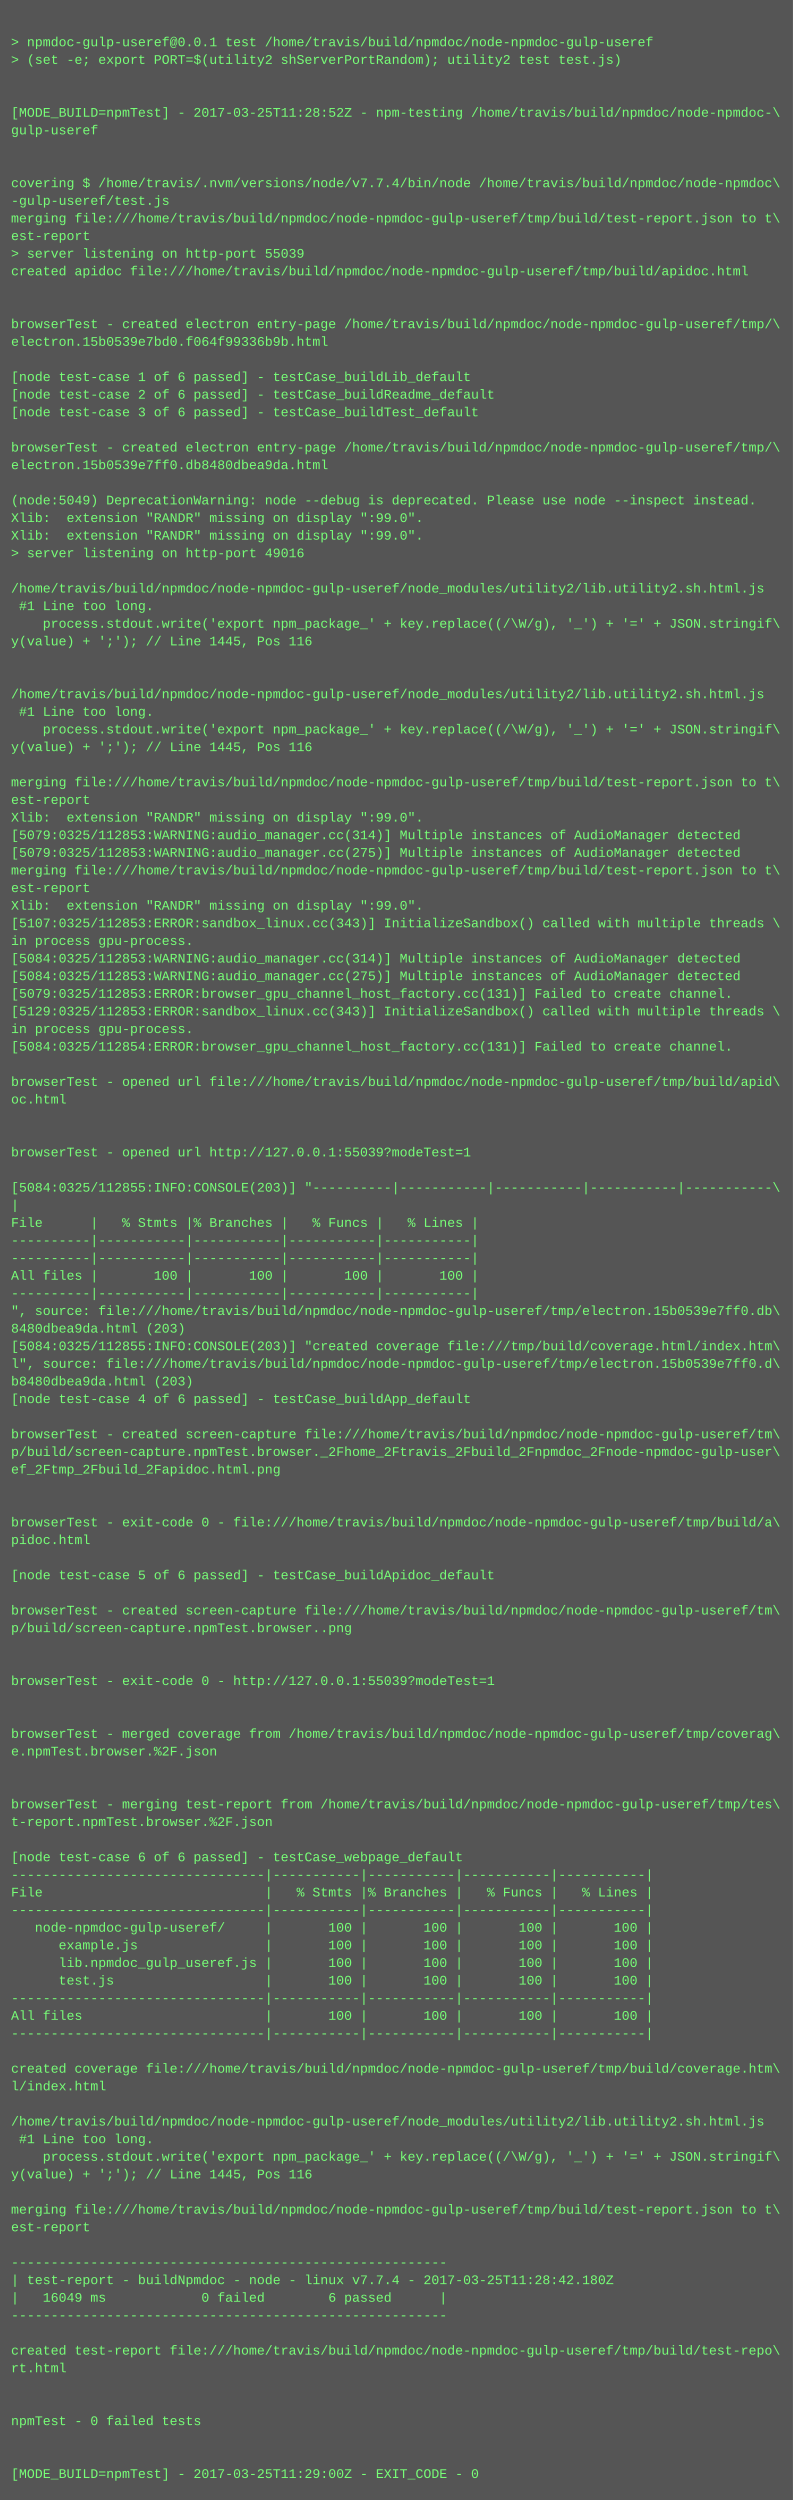
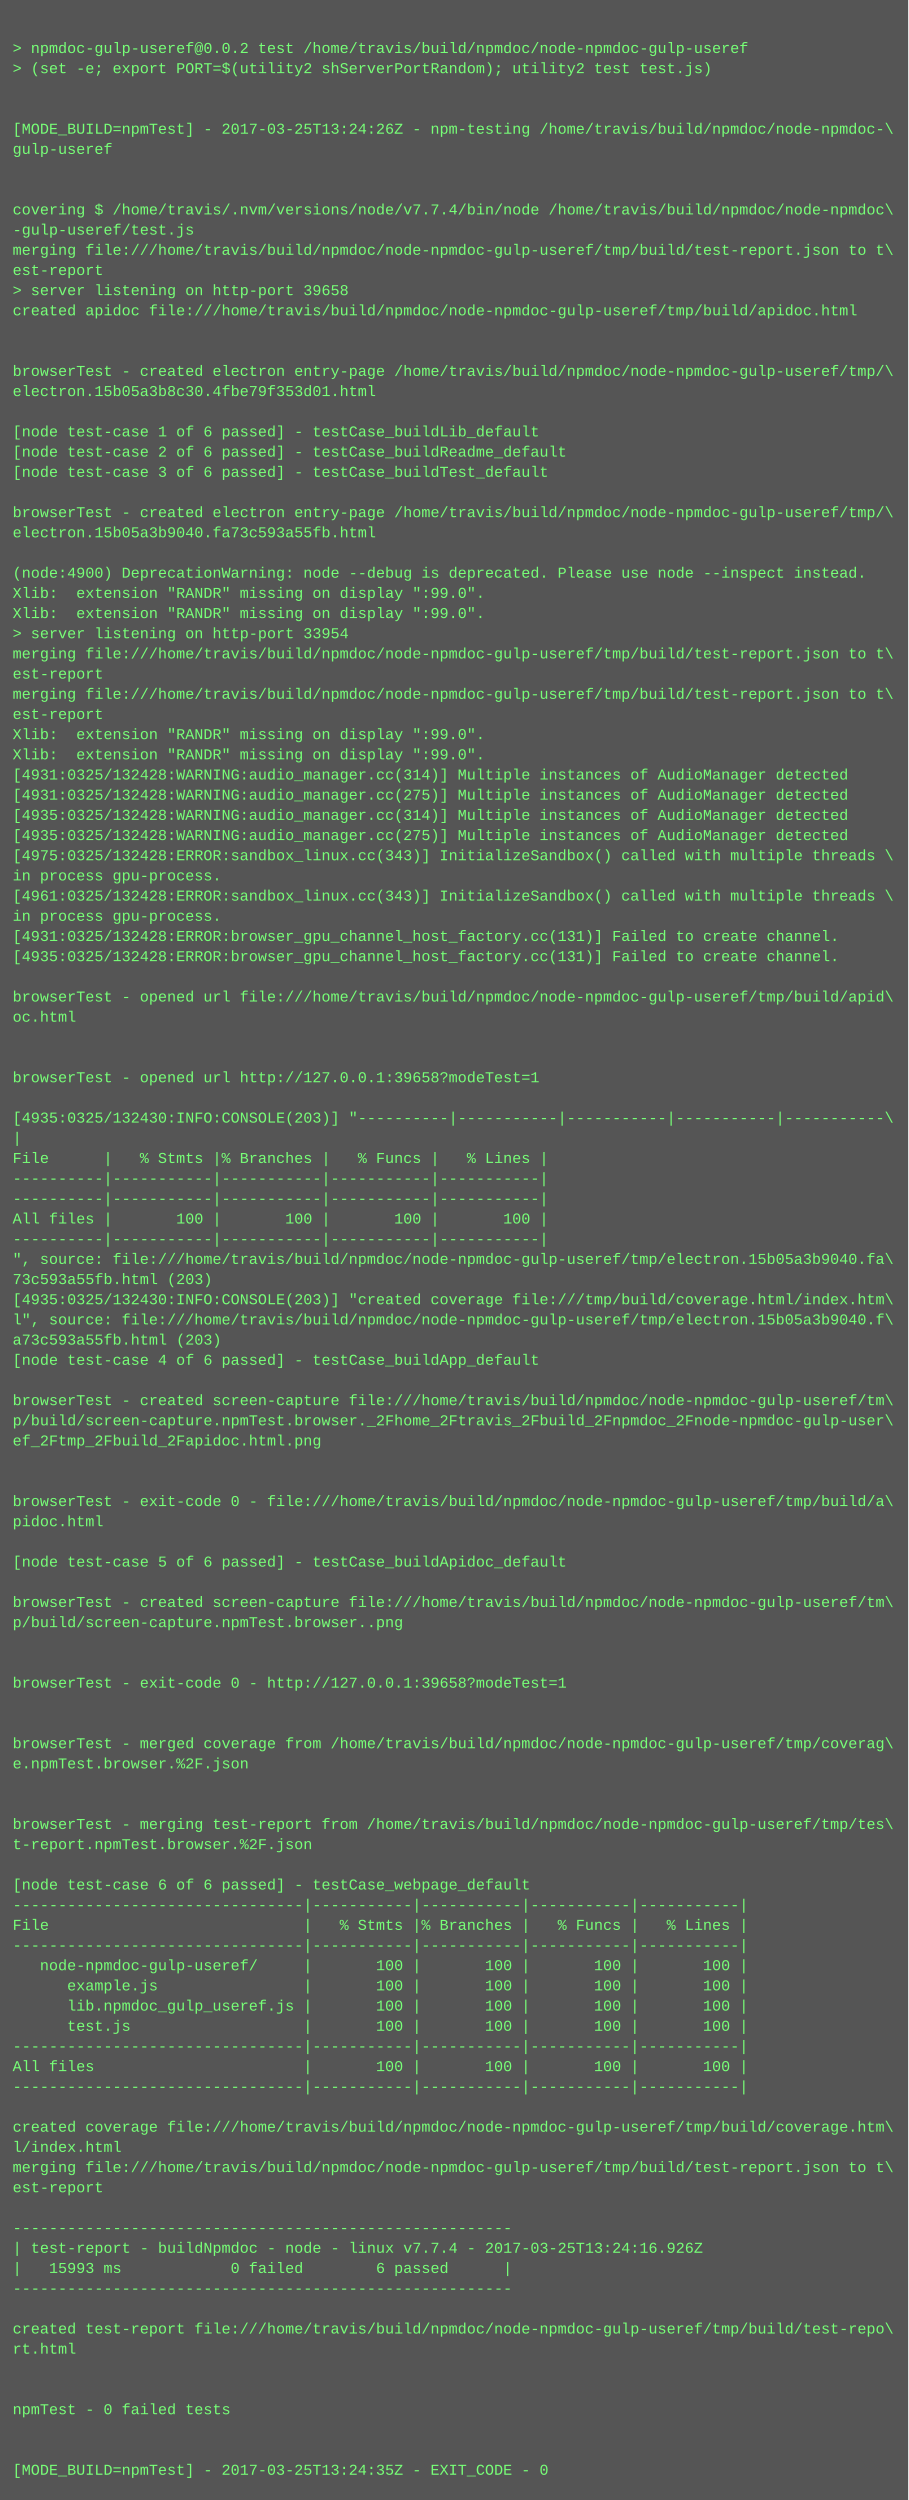
- <svg xmlns="http://www.w3.org/2000/svg" height="2270" width="720">
-   <rect height="2270" fill="#555" width="720" />
+ <svg xmlns="http://www.w3.org/2000/svg" height="1982" width="720">
+   <rect height="1982" fill="#555" width="720" />
  <text fill="#7f7" font-family="Courier New" font-size="12" xml:space="preserve">
    <tspan x="10" y="26" />
-     <tspan x="10" y="42">&gt; npmdoc-gulp-useref@0.0.1 test /home/travis/build/npmdoc/node-npmdoc-gulp-useref</tspan>
+     <tspan x="10" y="42">&gt; npmdoc-gulp-useref@0.0.2 test /home/travis/build/npmdoc/node-npmdoc-gulp-useref</tspan>
    <tspan x="10" y="58">&gt; (set -e; export PORT=$(utility2 shServerPortRandom); utility2 test test.js)</tspan>
    <tspan x="10" y="74" />
    <tspan x="10" y="90" />
-     <tspan x="10" y="106">[MODE_BUILD=npmTest] - 2017-03-25T11:28:52Z - npm-testing /home/travis/build/npmdoc/node-npmdoc-\</tspan>
+     <tspan x="10" y="106">[MODE_BUILD=npmTest] - 2017-03-25T13:24:26Z - npm-testing /home/travis/build/npmdoc/node-npmdoc-\</tspan>
    <tspan x="10" y="122">gulp-useref</tspan>
    <tspan x="10" y="138" />
    <tspan x="10" y="154" />
    <tspan x="10" y="170">covering $ /home/travis/.nvm/versions/node/v7.7.4/bin/node /home/travis/build/npmdoc/node-npmdoc\</tspan>
    <tspan x="10" y="186">-gulp-useref/test.js</tspan>
    <tspan x="10" y="202">merging file:///home/travis/build/npmdoc/node-npmdoc-gulp-useref/tmp/build/test-report.json to t\</tspan>
    <tspan x="10" y="218">est-report</tspan>
-     <tspan x="10" y="234">&gt; server listening on http-port 55039</tspan>
+     <tspan x="10" y="234">&gt; server listening on http-port 39658</tspan>
    <tspan x="10" y="250">created apidoc file:///home/travis/build/npmdoc/node-npmdoc-gulp-useref/tmp/build/apidoc.html</tspan>
    <tspan x="10" y="266" />
    <tspan x="10" y="282" />
    <tspan x="10" y="298">browserTest - created electron entry-page /home/travis/build/npmdoc/node-npmdoc-gulp-useref/tmp/\</tspan>
-     <tspan x="10" y="314">electron.15b0539e7bd0.f064f99336b9b.html</tspan>
+     <tspan x="10" y="314">electron.15b05a3b8c30.4fbe79f353d01.html</tspan>
    <tspan x="10" y="330" />
    <tspan x="10" y="346">[node test-case 1 of 6 passed] - testCase_buildLib_default</tspan>
    <tspan x="10" y="362">[node test-case 2 of 6 passed] - testCase_buildReadme_default</tspan>
    <tspan x="10" y="378">[node test-case 3 of 6 passed] - testCase_buildTest_default</tspan>
    <tspan x="10" y="394" />
    <tspan x="10" y="410">browserTest - created electron entry-page /home/travis/build/npmdoc/node-npmdoc-gulp-useref/tmp/\</tspan>
-     <tspan x="10" y="426">electron.15b0539e7ff0.db8480dbea9da.html</tspan>
+     <tspan x="10" y="426">electron.15b05a3b9040.fa73c593a55fb.html</tspan>
    <tspan x="10" y="442" />
-     <tspan x="10" y="458">(node:5049) DeprecationWarning: node --debug is deprecated. Please use node --inspect instead.</tspan>
+     <tspan x="10" y="458">(node:4900) DeprecationWarning: node --debug is deprecated. Please use node --inspect instead.</tspan>
    <tspan x="10" y="474">Xlib:  extension "RANDR" missing on display ":99.0".</tspan>
    <tspan x="10" y="490">Xlib:  extension "RANDR" missing on display ":99.0".</tspan>
-     <tspan x="10" y="506">&gt; server listening on http-port 49016</tspan>
-     <tspan x="10" y="522" />
-     <tspan x="10" y="538">/home/travis/build/npmdoc/node-npmdoc-gulp-useref/node_modules/utility2/lib.utility2.sh.html.js</tspan>
-     <tspan x="10" y="554"> #1 Line too long.</tspan>
-     <tspan x="10" y="570">    process.stdout.write('export npm_package_' + key.replace((/\W/g), '_') + '=' + JSON.stringif\</tspan>
-     <tspan x="10" y="586">y(value) + ';'); // Line 1445, Pos 116</tspan>
-     <tspan x="10" y="602" />
-     <tspan x="10" y="618" />
-     <tspan x="10" y="634">/home/travis/build/npmdoc/node-npmdoc-gulp-useref/node_modules/utility2/lib.utility2.sh.html.js</tspan>
-     <tspan x="10" y="650"> #1 Line too long.</tspan>
-     <tspan x="10" y="666">    process.stdout.write('export npm_package_' + key.replace((/\W/g), '_') + '=' + JSON.stringif\</tspan>
-     <tspan x="10" y="682">y(value) + ';'); // Line 1445, Pos 116</tspan>
-     <tspan x="10" y="698" />
-     <tspan x="10" y="714">merging file:///home/travis/build/npmdoc/node-npmdoc-gulp-useref/tmp/build/test-report.json to t\</tspan>
-     <tspan x="10" y="730">est-report</tspan>
-     <tspan x="10" y="746">Xlib:  extension "RANDR" missing on display ":99.0".</tspan>
-     <tspan x="10" y="762">[5079:0325/112853:WARNING:audio_manager.cc(314)] Multiple instances of AudioManager detected</tspan>
-     <tspan x="10" y="778">[5079:0325/112853:WARNING:audio_manager.cc(275)] Multiple instances of AudioManager detected</tspan>
-     <tspan x="10" y="794">merging file:///home/travis/build/npmdoc/node-npmdoc-gulp-useref/tmp/build/test-report.json to t\</tspan>
-     <tspan x="10" y="810">est-report</tspan>
-     <tspan x="10" y="826">Xlib:  extension "RANDR" missing on display ":99.0".</tspan>
-     <tspan x="10" y="842">[5107:0325/112853:ERROR:sandbox_linux.cc(343)] InitializeSandbox() called with multiple threads \</tspan>
-     <tspan x="10" y="858">in process gpu-process. </tspan>
-     <tspan x="10" y="874">[5084:0325/112853:WARNING:audio_manager.cc(314)] Multiple instances of AudioManager detected</tspan>
-     <tspan x="10" y="890">[5084:0325/112853:WARNING:audio_manager.cc(275)] Multiple instances of AudioManager detected</tspan>
-     <tspan x="10" y="906">[5079:0325/112853:ERROR:browser_gpu_channel_host_factory.cc(131)] Failed to create channel.</tspan>
-     <tspan x="10" y="922">[5129:0325/112853:ERROR:sandbox_linux.cc(343)] InitializeSandbox() called with multiple threads \</tspan>
-     <tspan x="10" y="938">in process gpu-process. </tspan>
-     <tspan x="10" y="954">[5084:0325/112854:ERROR:browser_gpu_channel_host_factory.cc(131)] Failed to create channel.</tspan>
-     <tspan x="10" y="970" />
-     <tspan x="10" y="986">browserTest - opened url file:///home/travis/build/npmdoc/node-npmdoc-gulp-useref/tmp/build/apid\</tspan>
-     <tspan x="10" y="1002">oc.html</tspan>
-     <tspan x="10" y="1018" />
-     <tspan x="10" y="1034" />
-     <tspan x="10" y="1050">browserTest - opened url http://127.0.0.1:55039?modeTest=1</tspan>
-     <tspan x="10" y="1066" />
-     <tspan x="10" y="1082">[5084:0325/112855:INFO:CONSOLE(203)] "----------|-----------|-----------|-----------|-----------\</tspan>
-     <tspan x="10" y="1098">|</tspan>
-     <tspan x="10" y="1114">File      |   % Stmts |% Branches |   % Funcs |   % Lines |</tspan>
-     <tspan x="10" y="1130">----------|-----------|-----------|-----------|-----------|</tspan>
-     <tspan x="10" y="1146">----------|-----------|-----------|-----------|-----------|</tspan>
-     <tspan x="10" y="1162">All files |       100 |       100 |       100 |       100 |</tspan>
-     <tspan x="10" y="1178">----------|-----------|-----------|-----------|-----------|</tspan>
-     <tspan x="10" y="1194">", source: file:///home/travis/build/npmdoc/node-npmdoc-gulp-useref/tmp/electron.15b0539e7ff0.db\</tspan>
-     <tspan x="10" y="1210">8480dbea9da.html (203)</tspan>
-     <tspan x="10" y="1226">[5084:0325/112855:INFO:CONSOLE(203)] "created coverage file:///tmp/build/coverage.html/index.htm\</tspan>
-     <tspan x="10" y="1242">l", source: file:///home/travis/build/npmdoc/node-npmdoc-gulp-useref/tmp/electron.15b0539e7ff0.d\</tspan>
-     <tspan x="10" y="1258">b8480dbea9da.html (203)</tspan>
-     <tspan x="10" y="1274">[node test-case 4 of 6 passed] - testCase_buildApp_default</tspan>
-     <tspan x="10" y="1290" />
-     <tspan x="10" y="1306">browserTest - created screen-capture file:///home/travis/build/npmdoc/node-npmdoc-gulp-useref/tm\</tspan>
-     <tspan x="10" y="1322">p/build/screen-capture.npmTest.browser._2Fhome_2Ftravis_2Fbuild_2Fnpmdoc_2Fnode-npmdoc-gulp-user\</tspan>
-     <tspan x="10" y="1338">ef_2Ftmp_2Fbuild_2Fapidoc.html.png</tspan>
+     <tspan x="10" y="506">&gt; server listening on http-port 33954</tspan>
+     <tspan x="10" y="522">merging file:///home/travis/build/npmdoc/node-npmdoc-gulp-useref/tmp/build/test-report.json to t\</tspan>
+     <tspan x="10" y="538">est-report</tspan>
+     <tspan x="10" y="554">merging file:///home/travis/build/npmdoc/node-npmdoc-gulp-useref/tmp/build/test-report.json to t\</tspan>
+     <tspan x="10" y="570">est-report</tspan>
+     <tspan x="10" y="586">Xlib:  extension "RANDR" missing on display ":99.0".</tspan>
+     <tspan x="10" y="602">Xlib:  extension "RANDR" missing on display ":99.0".</tspan>
+     <tspan x="10" y="618">[4931:0325/132428:WARNING:audio_manager.cc(314)] Multiple instances of AudioManager detected</tspan>
+     <tspan x="10" y="634">[4931:0325/132428:WARNING:audio_manager.cc(275)] Multiple instances of AudioManager detected</tspan>
+     <tspan x="10" y="650">[4935:0325/132428:WARNING:audio_manager.cc(314)] Multiple instances of AudioManager detected</tspan>
+     <tspan x="10" y="666">[4935:0325/132428:WARNING:audio_manager.cc(275)] Multiple instances of AudioManager detected</tspan>
+     <tspan x="10" y="682">[4975:0325/132428:ERROR:sandbox_linux.cc(343)] InitializeSandbox() called with multiple threads \</tspan>
+     <tspan x="10" y="698">in process gpu-process. </tspan>
+     <tspan x="10" y="714">[4961:0325/132428:ERROR:sandbox_linux.cc(343)] InitializeSandbox() called with multiple threads \</tspan>
+     <tspan x="10" y="730">in process gpu-process. </tspan>
+     <tspan x="10" y="746">[4931:0325/132428:ERROR:browser_gpu_channel_host_factory.cc(131)] Failed to create channel.</tspan>
+     <tspan x="10" y="762">[4935:0325/132428:ERROR:browser_gpu_channel_host_factory.cc(131)] Failed to create channel.</tspan>
+     <tspan x="10" y="778" />
+     <tspan x="10" y="794">browserTest - opened url file:///home/travis/build/npmdoc/node-npmdoc-gulp-useref/tmp/build/apid\</tspan>
+     <tspan x="10" y="810">oc.html</tspan>
+     <tspan x="10" y="826" />
+     <tspan x="10" y="842" />
+     <tspan x="10" y="858">browserTest - opened url http://127.0.0.1:39658?modeTest=1</tspan>
+     <tspan x="10" y="874" />
+     <tspan x="10" y="890">[4935:0325/132430:INFO:CONSOLE(203)] "----------|-----------|-----------|-----------|-----------\</tspan>
+     <tspan x="10" y="906">|</tspan>
+     <tspan x="10" y="922">File      |   % Stmts |% Branches |   % Funcs |   % Lines |</tspan>
+     <tspan x="10" y="938">----------|-----------|-----------|-----------|-----------|</tspan>
+     <tspan x="10" y="954">----------|-----------|-----------|-----------|-----------|</tspan>
+     <tspan x="10" y="970">All files |       100 |       100 |       100 |       100 |</tspan>
+     <tspan x="10" y="986">----------|-----------|-----------|-----------|-----------|</tspan>
+     <tspan x="10" y="1002">", source: file:///home/travis/build/npmdoc/node-npmdoc-gulp-useref/tmp/electron.15b05a3b9040.fa\</tspan>
+     <tspan x="10" y="1018">73c593a55fb.html (203)</tspan>
+     <tspan x="10" y="1034">[4935:0325/132430:INFO:CONSOLE(203)] "created coverage file:///tmp/build/coverage.html/index.htm\</tspan>
+     <tspan x="10" y="1050">l", source: file:///home/travis/build/npmdoc/node-npmdoc-gulp-useref/tmp/electron.15b05a3b9040.f\</tspan>
+     <tspan x="10" y="1066">a73c593a55fb.html (203)</tspan>
+     <tspan x="10" y="1082">[node test-case 4 of 6 passed] - testCase_buildApp_default</tspan>
+     <tspan x="10" y="1098" />
+     <tspan x="10" y="1114">browserTest - created screen-capture file:///home/travis/build/npmdoc/node-npmdoc-gulp-useref/tm\</tspan>
+     <tspan x="10" y="1130">p/build/screen-capture.npmTest.browser._2Fhome_2Ftravis_2Fbuild_2Fnpmdoc_2Fnode-npmdoc-gulp-user\</tspan>
+     <tspan x="10" y="1146">ef_2Ftmp_2Fbuild_2Fapidoc.html.png</tspan>
+     <tspan x="10" y="1162" />
+     <tspan x="10" y="1178" />
+     <tspan x="10" y="1194">browserTest - exit-code 0 - file:///home/travis/build/npmdoc/node-npmdoc-gulp-useref/tmp/build/a\</tspan>
+     <tspan x="10" y="1210">pidoc.html</tspan>
+     <tspan x="10" y="1226" />
+     <tspan x="10" y="1242">[node test-case 5 of 6 passed] - testCase_buildApidoc_default</tspan>
+     <tspan x="10" y="1258" />
+     <tspan x="10" y="1274">browserTest - created screen-capture file:///home/travis/build/npmdoc/node-npmdoc-gulp-useref/tm\</tspan>
+     <tspan x="10" y="1290">p/build/screen-capture.npmTest.browser..png</tspan>
+     <tspan x="10" y="1306" />
+     <tspan x="10" y="1322" />
+     <tspan x="10" y="1338">browserTest - exit-code 0 - http://127.0.0.1:39658?modeTest=1</tspan>
    <tspan x="10" y="1354" />
    <tspan x="10" y="1370" />
-     <tspan x="10" y="1386">browserTest - exit-code 0 - file:///home/travis/build/npmdoc/node-npmdoc-gulp-useref/tmp/build/a\</tspan>
-     <tspan x="10" y="1402">pidoc.html</tspan>
+     <tspan x="10" y="1386">browserTest - merged coverage from /home/travis/build/npmdoc/node-npmdoc-gulp-useref/tmp/coverag\</tspan>
+     <tspan x="10" y="1402">e.npmTest.browser.%2F.json</tspan>
    <tspan x="10" y="1418" />
-     <tspan x="10" y="1434">[node test-case 5 of 6 passed] - testCase_buildApidoc_default</tspan>
-     <tspan x="10" y="1450" />
-     <tspan x="10" y="1466">browserTest - created screen-capture file:///home/travis/build/npmdoc/node-npmdoc-gulp-useref/tm\</tspan>
-     <tspan x="10" y="1482">p/build/screen-capture.npmTest.browser..png</tspan>
-     <tspan x="10" y="1498" />
-     <tspan x="10" y="1514" />
-     <tspan x="10" y="1530">browserTest - exit-code 0 - http://127.0.0.1:55039?modeTest=1</tspan>
-     <tspan x="10" y="1546" />
-     <tspan x="10" y="1562" />
-     <tspan x="10" y="1578">browserTest - merged coverage from /home/travis/build/npmdoc/node-npmdoc-gulp-useref/tmp/coverag\</tspan>
-     <tspan x="10" y="1594">e.npmTest.browser.%2F.json</tspan>
-     <tspan x="10" y="1610" />
-     <tspan x="10" y="1626" />
-     <tspan x="10" y="1642">browserTest - merging test-report from /home/travis/build/npmdoc/node-npmdoc-gulp-useref/tmp/tes\</tspan>
-     <tspan x="10" y="1658">t-report.npmTest.browser.%2F.json</tspan>
+     <tspan x="10" y="1434" />
+     <tspan x="10" y="1450">browserTest - merging test-report from /home/travis/build/npmdoc/node-npmdoc-gulp-useref/tmp/tes\</tspan>
+     <tspan x="10" y="1466">t-report.npmTest.browser.%2F.json</tspan>
+     <tspan x="10" y="1482" />
+     <tspan x="10" y="1498">[node test-case 6 of 6 passed] - testCase_webpage_default</tspan>
+     <tspan x="10" y="1514">--------------------------------|-----------|-----------|-----------|-----------|</tspan>
+     <tspan x="10" y="1530">File                            |   % Stmts |% Branches |   % Funcs |   % Lines |</tspan>
+     <tspan x="10" y="1546">--------------------------------|-----------|-----------|-----------|-----------|</tspan>
+     <tspan x="10" y="1562">   node-npmdoc-gulp-useref/     |       100 |       100 |       100 |       100 |</tspan>
+     <tspan x="10" y="1578">      example.js                |       100 |       100 |       100 |       100 |</tspan>
+     <tspan x="10" y="1594">      lib.npmdoc_gulp_useref.js |       100 |       100 |       100 |       100 |</tspan>
+     <tspan x="10" y="1610">      test.js                   |       100 |       100 |       100 |       100 |</tspan>
+     <tspan x="10" y="1626">--------------------------------|-----------|-----------|-----------|-----------|</tspan>
+     <tspan x="10" y="1642">All files                       |       100 |       100 |       100 |       100 |</tspan>
+     <tspan x="10" y="1658">--------------------------------|-----------|-----------|-----------|-----------|</tspan>
    <tspan x="10" y="1674" />
-     <tspan x="10" y="1690">[node test-case 6 of 6 passed] - testCase_webpage_default</tspan>
-     <tspan x="10" y="1706">--------------------------------|-----------|-----------|-----------|-----------|</tspan>
-     <tspan x="10" y="1722">File                            |   % Stmts |% Branches |   % Funcs |   % Lines |</tspan>
-     <tspan x="10" y="1738">--------------------------------|-----------|-----------|-----------|-----------|</tspan>
-     <tspan x="10" y="1754">   node-npmdoc-gulp-useref/     |       100 |       100 |       100 |       100 |</tspan>
-     <tspan x="10" y="1770">      example.js                |       100 |       100 |       100 |       100 |</tspan>
-     <tspan x="10" y="1786">      lib.npmdoc_gulp_useref.js |       100 |       100 |       100 |       100 |</tspan>
-     <tspan x="10" y="1802">      test.js                   |       100 |       100 |       100 |       100 |</tspan>
-     <tspan x="10" y="1818">--------------------------------|-----------|-----------|-----------|-----------|</tspan>
-     <tspan x="10" y="1834">All files                       |       100 |       100 |       100 |       100 |</tspan>
-     <tspan x="10" y="1850">--------------------------------|-----------|-----------|-----------|-----------|</tspan>
-     <tspan x="10" y="1866" />
-     <tspan x="10" y="1882">created coverage file:///home/travis/build/npmdoc/node-npmdoc-gulp-useref/tmp/build/coverage.htm\</tspan>
-     <tspan x="10" y="1898">l/index.html</tspan>
-     <tspan x="10" y="1914" />
-     <tspan x="10" y="1930">/home/travis/build/npmdoc/node-npmdoc-gulp-useref/node_modules/utility2/lib.utility2.sh.html.js</tspan>
-     <tspan x="10" y="1946"> #1 Line too long.</tspan>
-     <tspan x="10" y="1962">    process.stdout.write('export npm_package_' + key.replace((/\W/g), '_') + '=' + JSON.stringif\</tspan>
-     <tspan x="10" y="1978">y(value) + ';'); // Line 1445, Pos 116</tspan>
-     <tspan x="10" y="1994" />
-     <tspan x="10" y="2010">merging file:///home/travis/build/npmdoc/node-npmdoc-gulp-useref/tmp/build/test-report.json to t\</tspan>
-     <tspan x="10" y="2026">est-report</tspan>
-     <tspan x="10" y="2042" />
-     <tspan x="10" y="2058">-------------------------------------------------------</tspan>
-     <tspan x="10" y="2074">| test-report - buildNpmdoc - node - linux v7.7.4 - 2017-03-25T11:28:42.180Z</tspan>
-     <tspan x="10" y="2090">|   16049 ms            0 failed        6 passed      |</tspan>
-     <tspan x="10" y="2106">-------------------------------------------------------</tspan>
-     <tspan x="10" y="2122" />
-     <tspan x="10" y="2138">created test-report file:///home/travis/build/npmdoc/node-npmdoc-gulp-useref/tmp/build/test-repo\</tspan>
-     <tspan x="10" y="2154">rt.html</tspan>
-     <tspan x="10" y="2170" />
-     <tspan x="10" y="2186" />
-     <tspan x="10" y="2202">npmTest - 0 failed tests</tspan>
-     <tspan x="10" y="2218" />
-     <tspan x="10" y="2234" />
-     <tspan x="10" y="2250">[MODE_BUILD=npmTest] - 2017-03-25T11:29:00Z - EXIT_CODE - 0</tspan>
+     <tspan x="10" y="1690">created coverage file:///home/travis/build/npmdoc/node-npmdoc-gulp-useref/tmp/build/coverage.htm\</tspan>
+     <tspan x="10" y="1706">l/index.html</tspan>
+     <tspan x="10" y="1722">merging file:///home/travis/build/npmdoc/node-npmdoc-gulp-useref/tmp/build/test-report.json to t\</tspan>
+     <tspan x="10" y="1738">est-report</tspan>
+     <tspan x="10" y="1754" />
+     <tspan x="10" y="1770">-------------------------------------------------------</tspan>
+     <tspan x="10" y="1786">| test-report - buildNpmdoc - node - linux v7.7.4 - 2017-03-25T13:24:16.926Z</tspan>
+     <tspan x="10" y="1802">|   15993 ms            0 failed        6 passed      |</tspan>
+     <tspan x="10" y="1818">-------------------------------------------------------</tspan>
+     <tspan x="10" y="1834" />
+     <tspan x="10" y="1850">created test-report file:///home/travis/build/npmdoc/node-npmdoc-gulp-useref/tmp/build/test-repo\</tspan>
+     <tspan x="10" y="1866">rt.html</tspan>
+     <tspan x="10" y="1882" />
+     <tspan x="10" y="1898" />
+     <tspan x="10" y="1914">npmTest - 0 failed tests</tspan>
+     <tspan x="10" y="1930" />
+     <tspan x="10" y="1946" />
+     <tspan x="10" y="1962">[MODE_BUILD=npmTest] - 2017-03-25T13:24:35Z - EXIT_CODE - 0</tspan>
  </text>
</svg>
